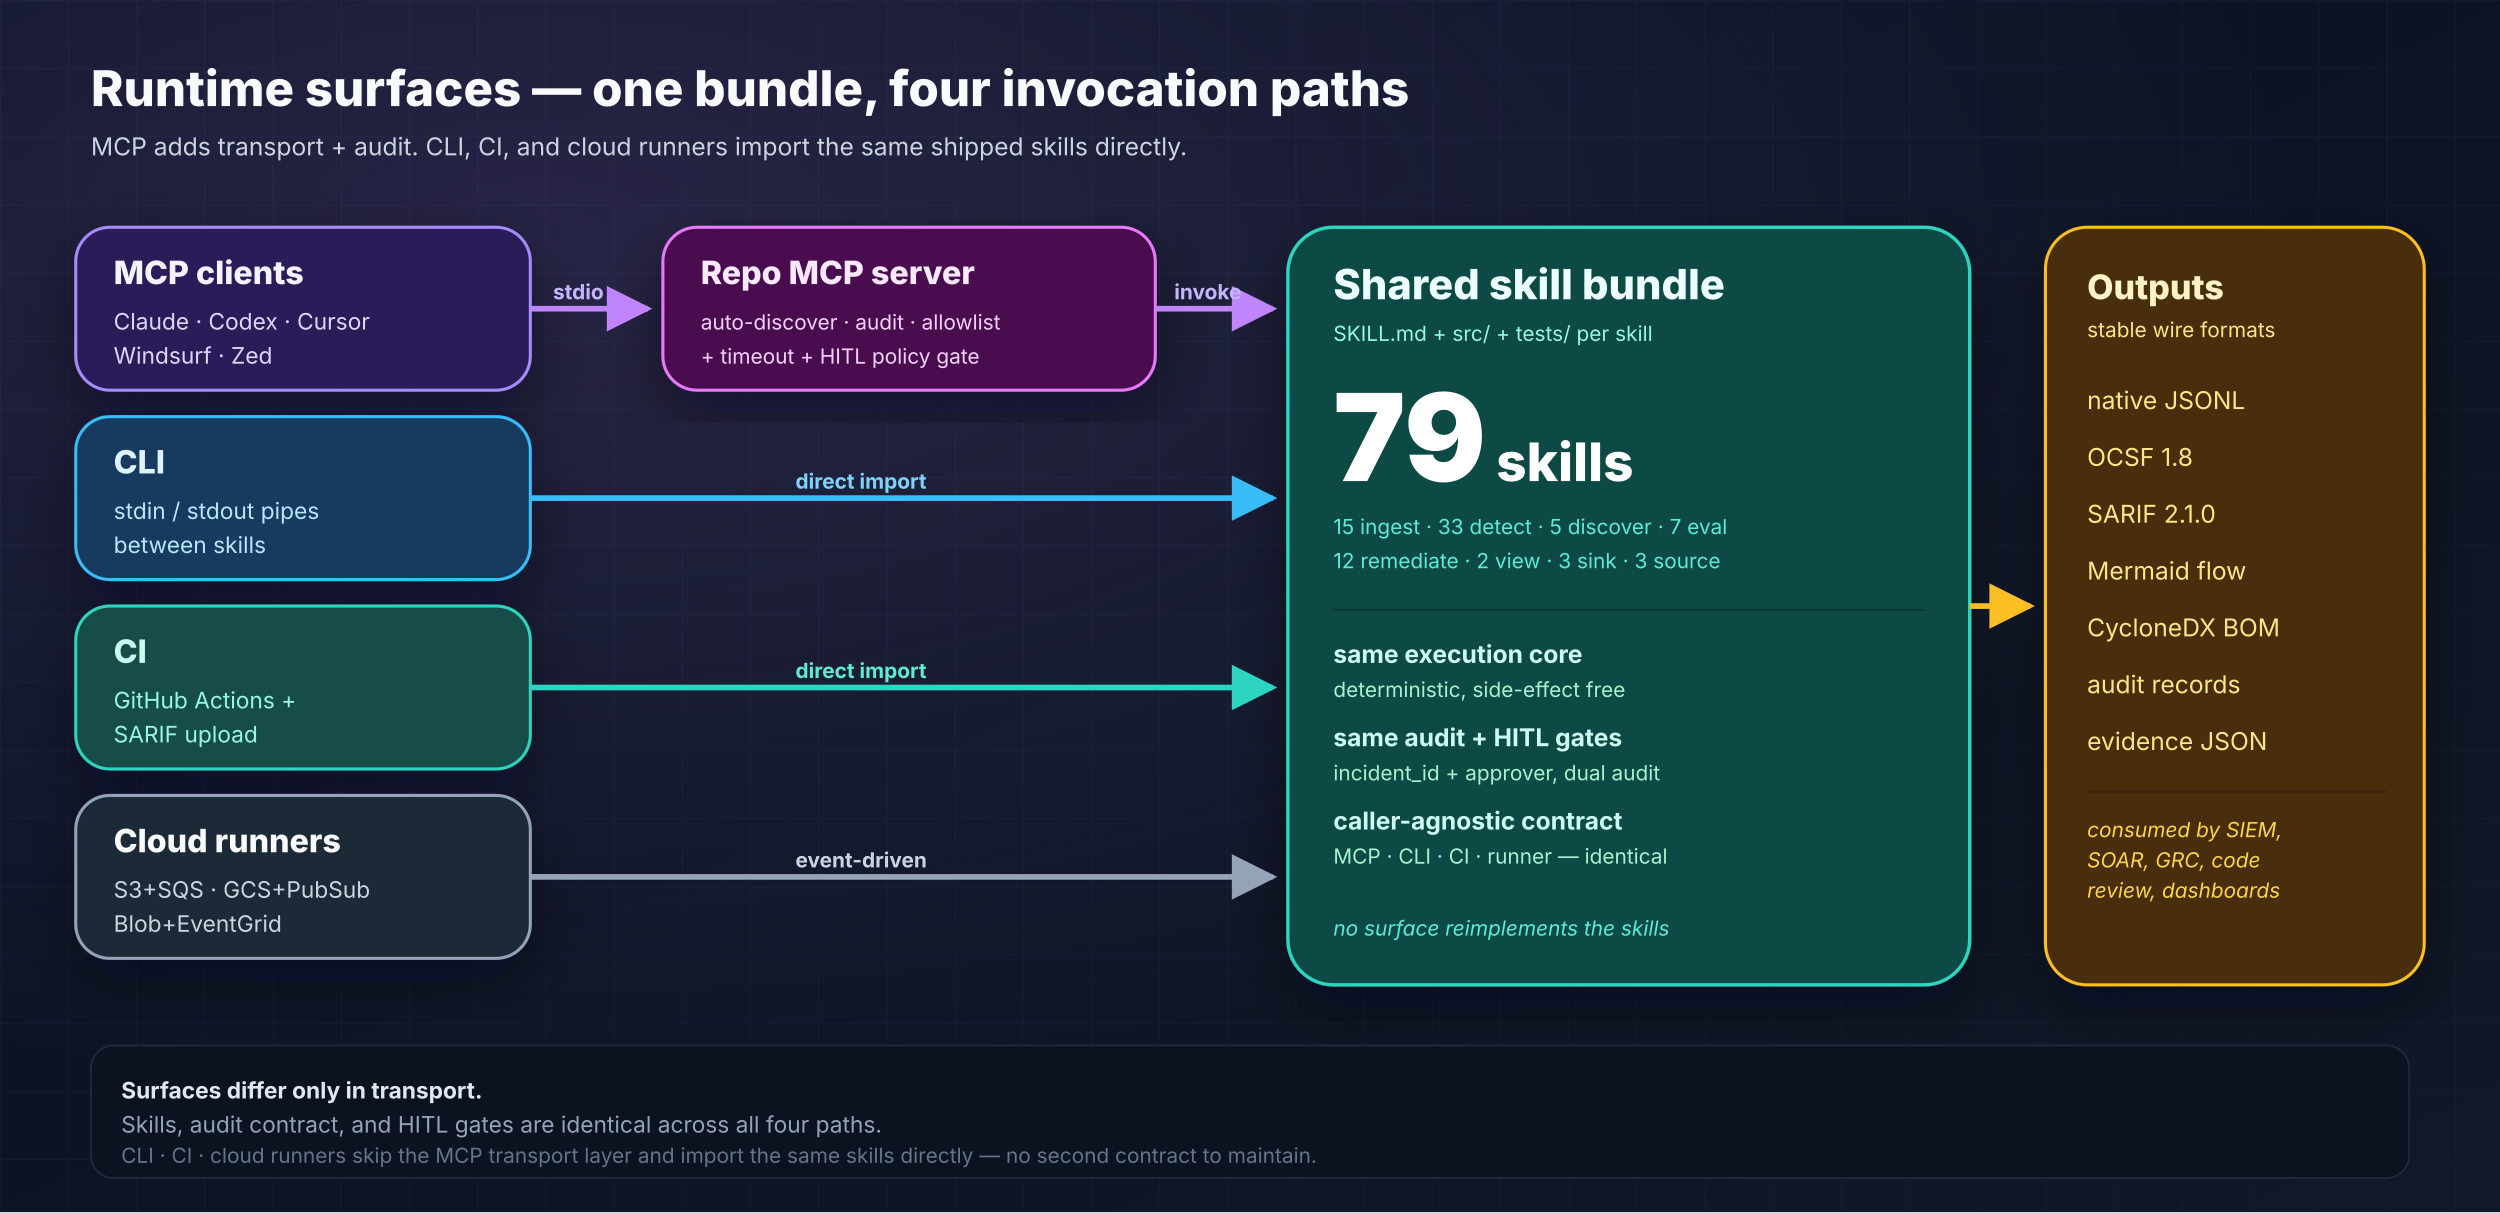
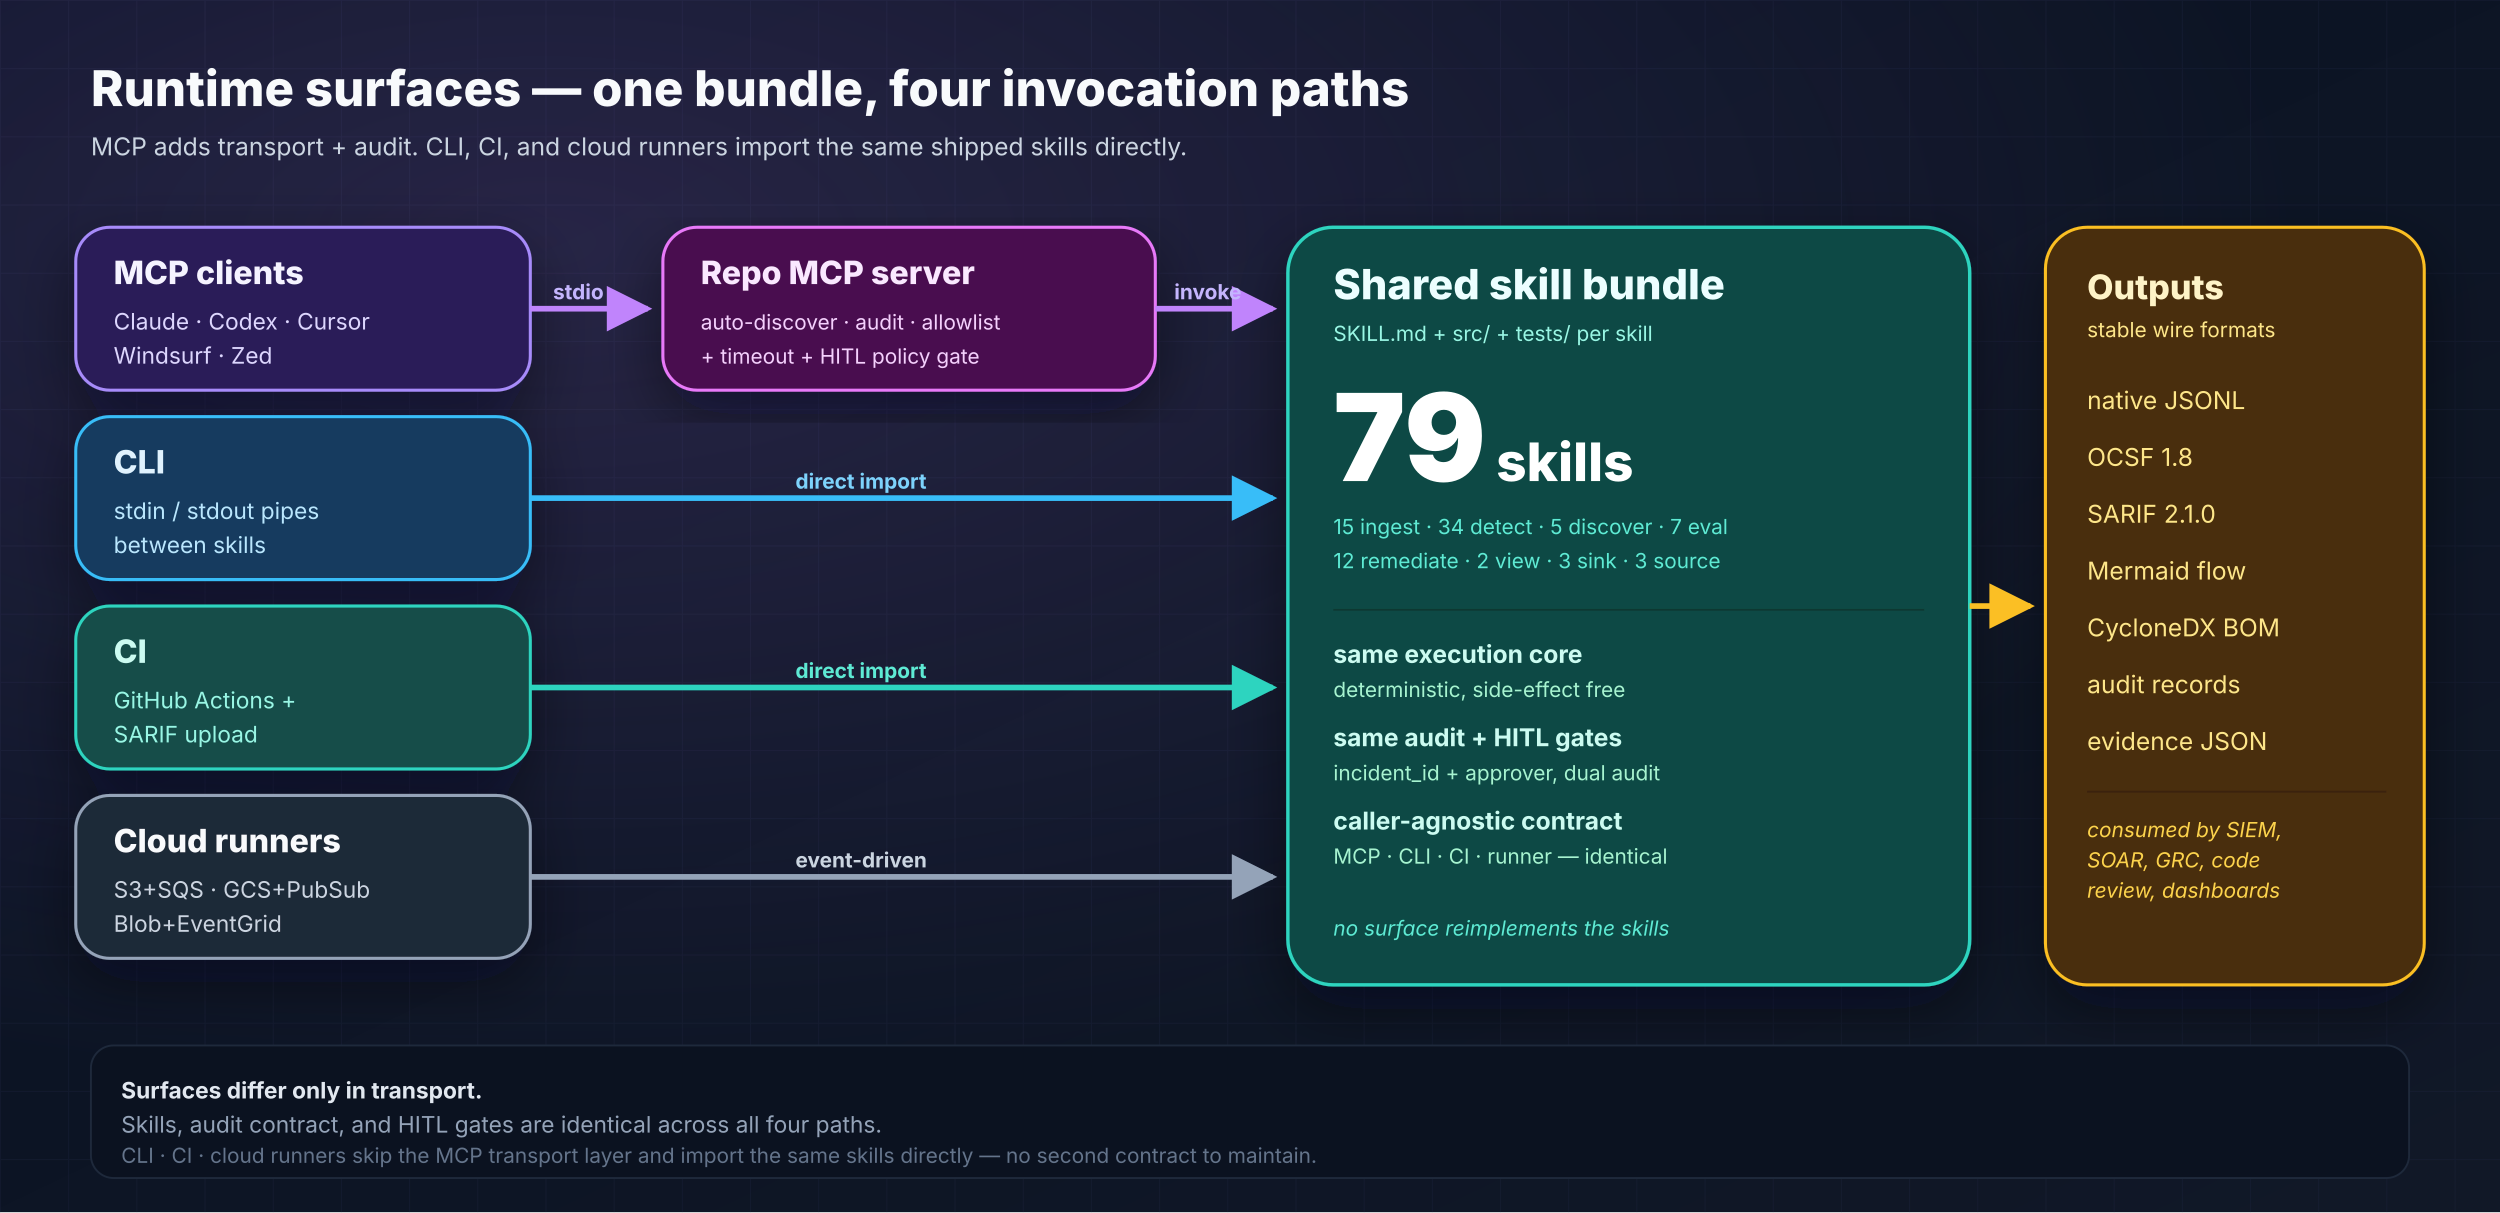
<svg xmlns="http://www.w3.org/2000/svg" width="1320" height="640" viewBox="0 0 1320 640" role="img" aria-labelledby="runtime-title runtime-desc">
  <defs>
    <linearGradient id="bg" x1="0" y1="0" x2="1" y2="1">
      <stop offset="0%" stop-color="#081122" />
      <stop offset="100%" stop-color="#111827" />
    </linearGradient>
    <radialGradient id="glow" cx="22%" cy="20%" r="70%">
      <stop offset="0%" stop-color="#c084fc" stop-opacity="0.16" />
      <stop offset="100%" stop-color="#c084fc" stop-opacity="0" />
    </radialGradient>
    <pattern id="grid" x="0" y="0" width="36" height="36" patternUnits="userSpaceOnUse">
      <path d="M36 0H0V36" fill="none" stroke="#1f2a44" stroke-opacity="0.3" stroke-width="1" />
    </pattern>
    <filter id="shadow" x="-20%" y="-20%" width="140%" height="140%">
      <feDropShadow dx="0" dy="12" stdDeviation="16" flood-color="#020617" flood-opacity="0.45" />
    </filter>
    <marker id="arrowPurple" viewBox="0 0 10 10" refX="9" refY="5" markerWidth="8" markerHeight="8" orient="auto">
      <path d="M0 0L10 5L0 10z" fill="#c084fc" />
    </marker>
    <marker id="arrowSky" viewBox="0 0 10 10" refX="9" refY="5" markerWidth="8" markerHeight="8" orient="auto">
      <path d="M0 0L10 5L0 10z" fill="#38bdf8" />
    </marker>
    <marker id="arrowTeal" viewBox="0 0 10 10" refX="9" refY="5" markerWidth="8" markerHeight="8" orient="auto">
      <path d="M0 0L10 5L0 10z" fill="#2dd4bf" />
    </marker>
    <marker id="arrowSlate" viewBox="0 0 10 10" refX="9" refY="5" markerWidth="8" markerHeight="8" orient="auto">
      <path d="M0 0L10 5L0 10z" fill="#94a3b8" />
    </marker>
    <marker id="arrowAmber" viewBox="0 0 10 10" refX="9" refY="5" markerWidth="8" markerHeight="8" orient="auto">
      <path d="M0 0L10 5L0 10z" fill="#fbbf24" />
    </marker>
  </defs>
  <rect width="1320" height="640" fill="url(#bg)" />
  <rect width="1320" height="640" fill="url(#grid)" />
  <rect width="1320" height="640" fill="url(#glow)" />
  <g font-family="Inter, Arial, sans-serif">
    <text x="48" y="56" font-size="26" font-weight="800" fill="#f8fafc">Runtime surfaces — one bundle, four invocation paths</text>
    <text x="48" y="82" font-size="13" fill="#cbd5e1">MCP adds transport + audit. CLI, CI, and cloud runners import the same shipped skills directly.</text>
    <g filter="url(#shadow)">
      <rect x="40" y="120" width="240" height="86" rx="18" fill="#2b1d59" stroke="#a78bfa" stroke-width="1.6" />
      <text x="60" y="150" font-size="17" font-weight="800" fill="#f5f3ff">MCP clients</text>
      <text x="60" y="174" font-size="12" fill="#ddd6fe">Claude · Codex · Cursor</text>
      <text x="60" y="192" font-size="12" fill="#ddd6fe">Windsurf · Zed</text>
      <rect x="40" y="220" width="240" height="86" rx="18" fill="#123b5f" stroke="#38bdf8" stroke-width="1.6" />
      <text x="60" y="250" font-size="17" font-weight="800" fill="#e0f2fe">CLI</text>
      <text x="60" y="274" font-size="12" fill="#bae6fd">stdin / stdout pipes</text>
      <text x="60" y="292" font-size="12" fill="#bae6fd">between skills</text>
      <rect x="40" y="320" width="240" height="86" rx="18" fill="#134e4a" stroke="#2dd4bf" stroke-width="1.6" />
      <text x="60" y="350" font-size="17" font-weight="800" fill="#ccfbf1">CI</text>
      <text x="60" y="374" font-size="12" fill="#99f6e4">GitHub Actions +</text>
      <text x="60" y="392" font-size="12" fill="#99f6e4">SARIF upload</text>
      <rect x="40" y="420" width="240" height="86" rx="18" fill="#1f2937" stroke="#94a3b8" stroke-width="1.6" />
      <text x="60" y="450" font-size="17" font-weight="800" fill="#f8fafc">Cloud runners</text>
      <text x="60" y="474" font-size="12" fill="#cbd5e1">S3+SQS · GCS+PubSub</text>
      <text x="60" y="492" font-size="12" fill="#cbd5e1">Blob+EventGrid</text>
    </g>
    <g filter="url(#shadow)">
      <rect x="350" y="120" width="260" height="86" rx="18" fill="#4a114f" stroke="#e879f9" stroke-width="1.6" />
      <text x="370" y="150" font-size="17" font-weight="800" fill="#fae8ff">Repo MCP server</text>
      <text x="370" y="174" font-size="11" fill="#f5d0fe">auto-discover · audit · allowlist</text>
      <text x="370" y="192" font-size="11" fill="#f5d0fe">+ timeout + HITL policy gate</text>
    </g>
    <g filter="url(#shadow)">
      <rect x="680" y="120" width="360" height="400" rx="24" fill="#0b4a44" stroke="#2dd4bf" stroke-width="1.8" />
      <text x="704" y="158" font-size="22" font-weight="800" fill="#ecfeff">Shared skill bundle</text>
      <text x="704" y="180" font-size="11" fill="#99f6e4">SKILL.md + src/ + tests/ per skill</text>
      <text x="704" y="254" font-size="64" font-weight="900" fill="#ffffff">79</text>
      <text x="790" y="254" font-size="28" font-weight="800" fill="#ffffff">skills</text>
-       <text x="704" y="282" font-size="11" fill="#5eead4">15 ingest · 33 detect · 5 discover · 7 eval</text>
+       <text x="704" y="282" font-size="11" fill="#5eead4">15 ingest · 34 detect · 5 discover · 7 eval</text>
      <text x="704" y="300" font-size="11" fill="#5eead4">12 remediate · 2 view · 3 sink · 3 source</text>
      <line x1="704" y1="322" x2="1016" y2="322" stroke="#0d3833" stroke-width="1" />
      <text x="704" y="350" font-size="13" font-weight="700" fill="#ccfbf1">same execution core</text>
      <text x="704" y="368" font-size="11" fill="#a7f3d0">deterministic, side-effect free</text>
      <text x="704" y="394" font-size="13" font-weight="700" fill="#ccfbf1">same audit + HITL gates</text>
      <text x="704" y="412" font-size="11" fill="#a7f3d0">incident_id + approver, dual audit</text>
      <text x="704" y="438" font-size="13" font-weight="700" fill="#ccfbf1">caller-agnostic contract</text>
      <text x="704" y="456" font-size="11" fill="#a7f3d0">MCP · CLI · CI · runner — identical</text>
      <text x="704" y="494" font-size="11" font-style="italic" fill="#5eead4">no surface reimplements the skills</text>
    </g>
    <g filter="url(#shadow)">
      <rect x="1080" y="120" width="200" height="400" rx="22" fill="#4a2d09" stroke="#fbbf24" stroke-width="1.6" />
      <text x="1102" y="158" font-size="18" font-weight="800" fill="#fef3c7">Outputs</text>
      <text x="1102" y="178" font-size="11" fill="#fde68a">stable wire formats</text>
      <g font-size="13" fill="#fde68a">
        <text x="1102" y="216">native JSONL</text>
        <text x="1102" y="246">OCSF 1.8</text>
        <text x="1102" y="276">SARIF 2.1.0</text>
        <text x="1102" y="306">Mermaid flow</text>
        <text x="1102" y="336">CycloneDX BOM</text>
        <text x="1102" y="366">audit records</text>
        <text x="1102" y="396">evidence JSON</text>
      </g>
      <line x1="1102" y1="418" x2="1260" y2="418" stroke="#3a2207" />
      <text x="1102" y="442" font-size="11" font-style="italic" fill="#fcd34d">consumed by SIEM,</text>
      <text x="1102" y="458" font-size="11" font-style="italic" fill="#fcd34d">SOAR, GRC, code</text>
      <text x="1102" y="474" font-size="11" font-style="italic" fill="#fcd34d">review, dashboards</text>
    </g>
    <path d="M280 163 H 342" stroke="#c084fc" stroke-width="3" fill="none" marker-end="url(#arrowPurple)" />
    <text x="292" y="158" font-size="11" font-weight="700" fill="#c4b5fd">stdio</text>
    <path d="M610 163 H 672" stroke="#c084fc" stroke-width="3" fill="none" marker-end="url(#arrowPurple)" />
    <text x="620" y="158" font-size="11" font-weight="700" fill="#c4b5fd">invoke</text>
    <path d="M280 263 H 672" stroke="#38bdf8" stroke-width="3" fill="none" marker-end="url(#arrowSky)" />
    <text x="420" y="258" font-size="11" font-weight="700" fill="#7dd3fc">direct import</text>
    <path d="M280 363 H 672" stroke="#2dd4bf" stroke-width="3" fill="none" marker-end="url(#arrowTeal)" />
    <text x="420" y="358" font-size="11" font-weight="700" fill="#5eead4">direct import</text>
    <path d="M280 463 H 672" stroke="#94a3b8" stroke-width="3" fill="none" marker-end="url(#arrowSlate)" />
    <text x="420" y="458" font-size="11" font-weight="700" fill="#cbd5e1">event-driven</text>
    <path d="M1040 320 H 1072" stroke="#fbbf24" stroke-width="3" fill="none" marker-end="url(#arrowAmber)" />
    <rect x="48" y="552" width="1224" height="70" rx="12" fill="#0b1220" stroke="#1e293b" stroke-width="1" />
    <text x="64" y="580" font-size="12" font-weight="700" fill="#e2e8f0">Surfaces differ only in transport.</text>
    <text x="64" y="598" font-size="12" fill="#94a3b8">Skills, audit contract, and HITL gates are identical across all four paths.</text>
    <text x="64" y="614" font-size="11" fill="#64748b">CLI · CI · cloud runners skip the MCP transport layer and import the same skills directly — no second contract to maintain.</text>
  </g>
</svg>
